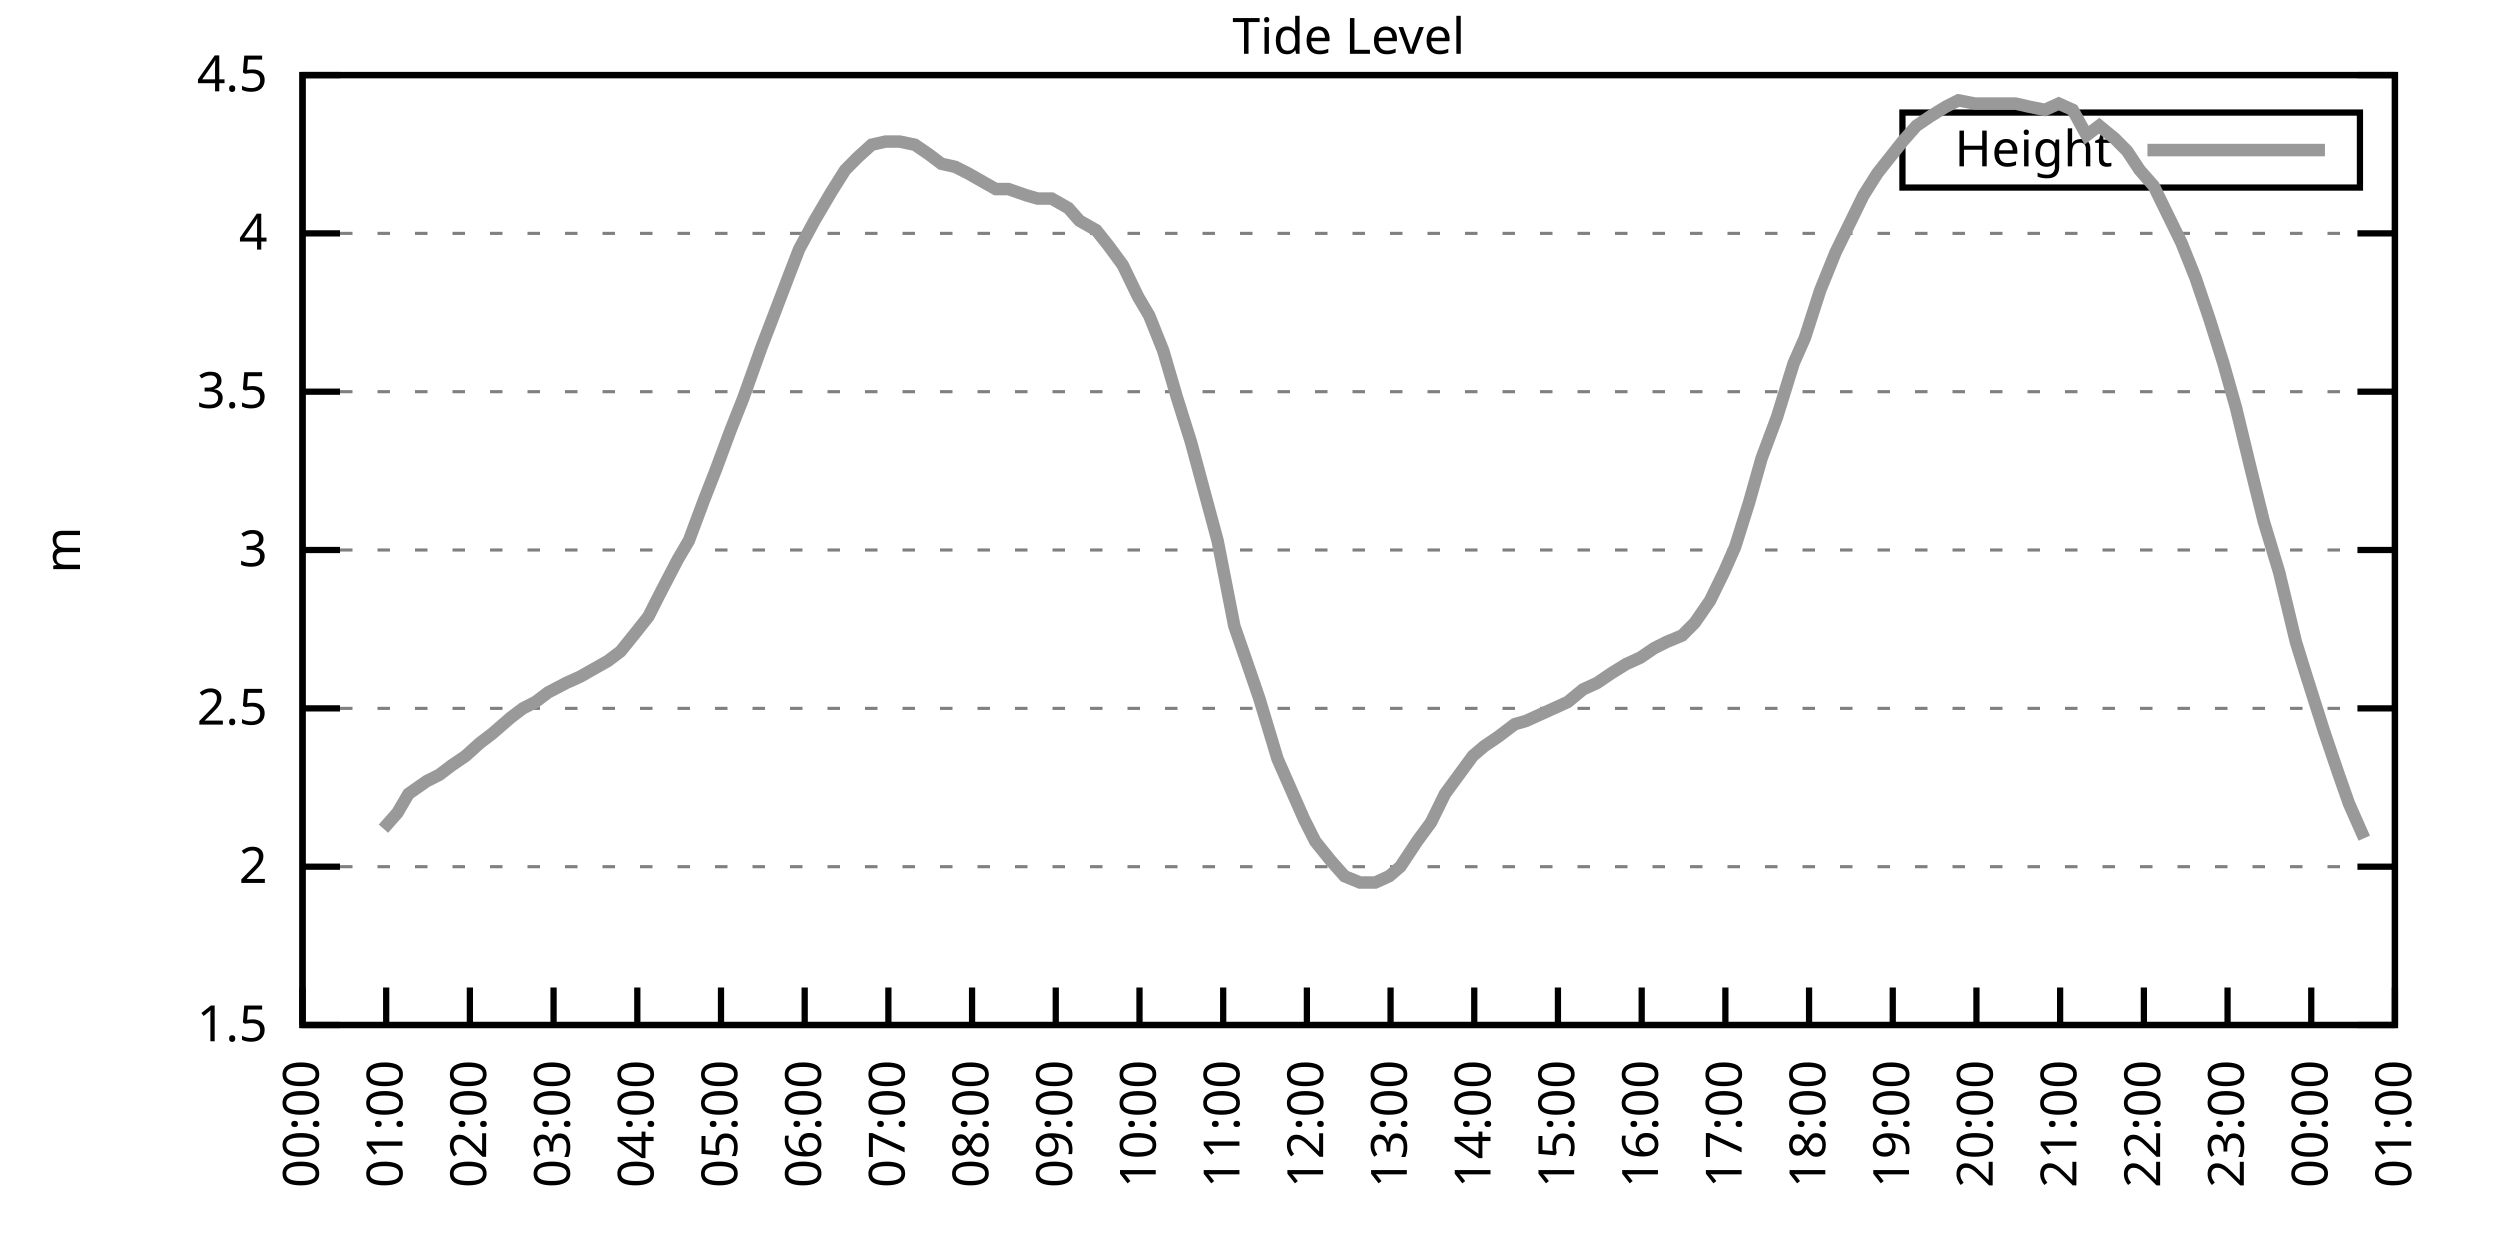
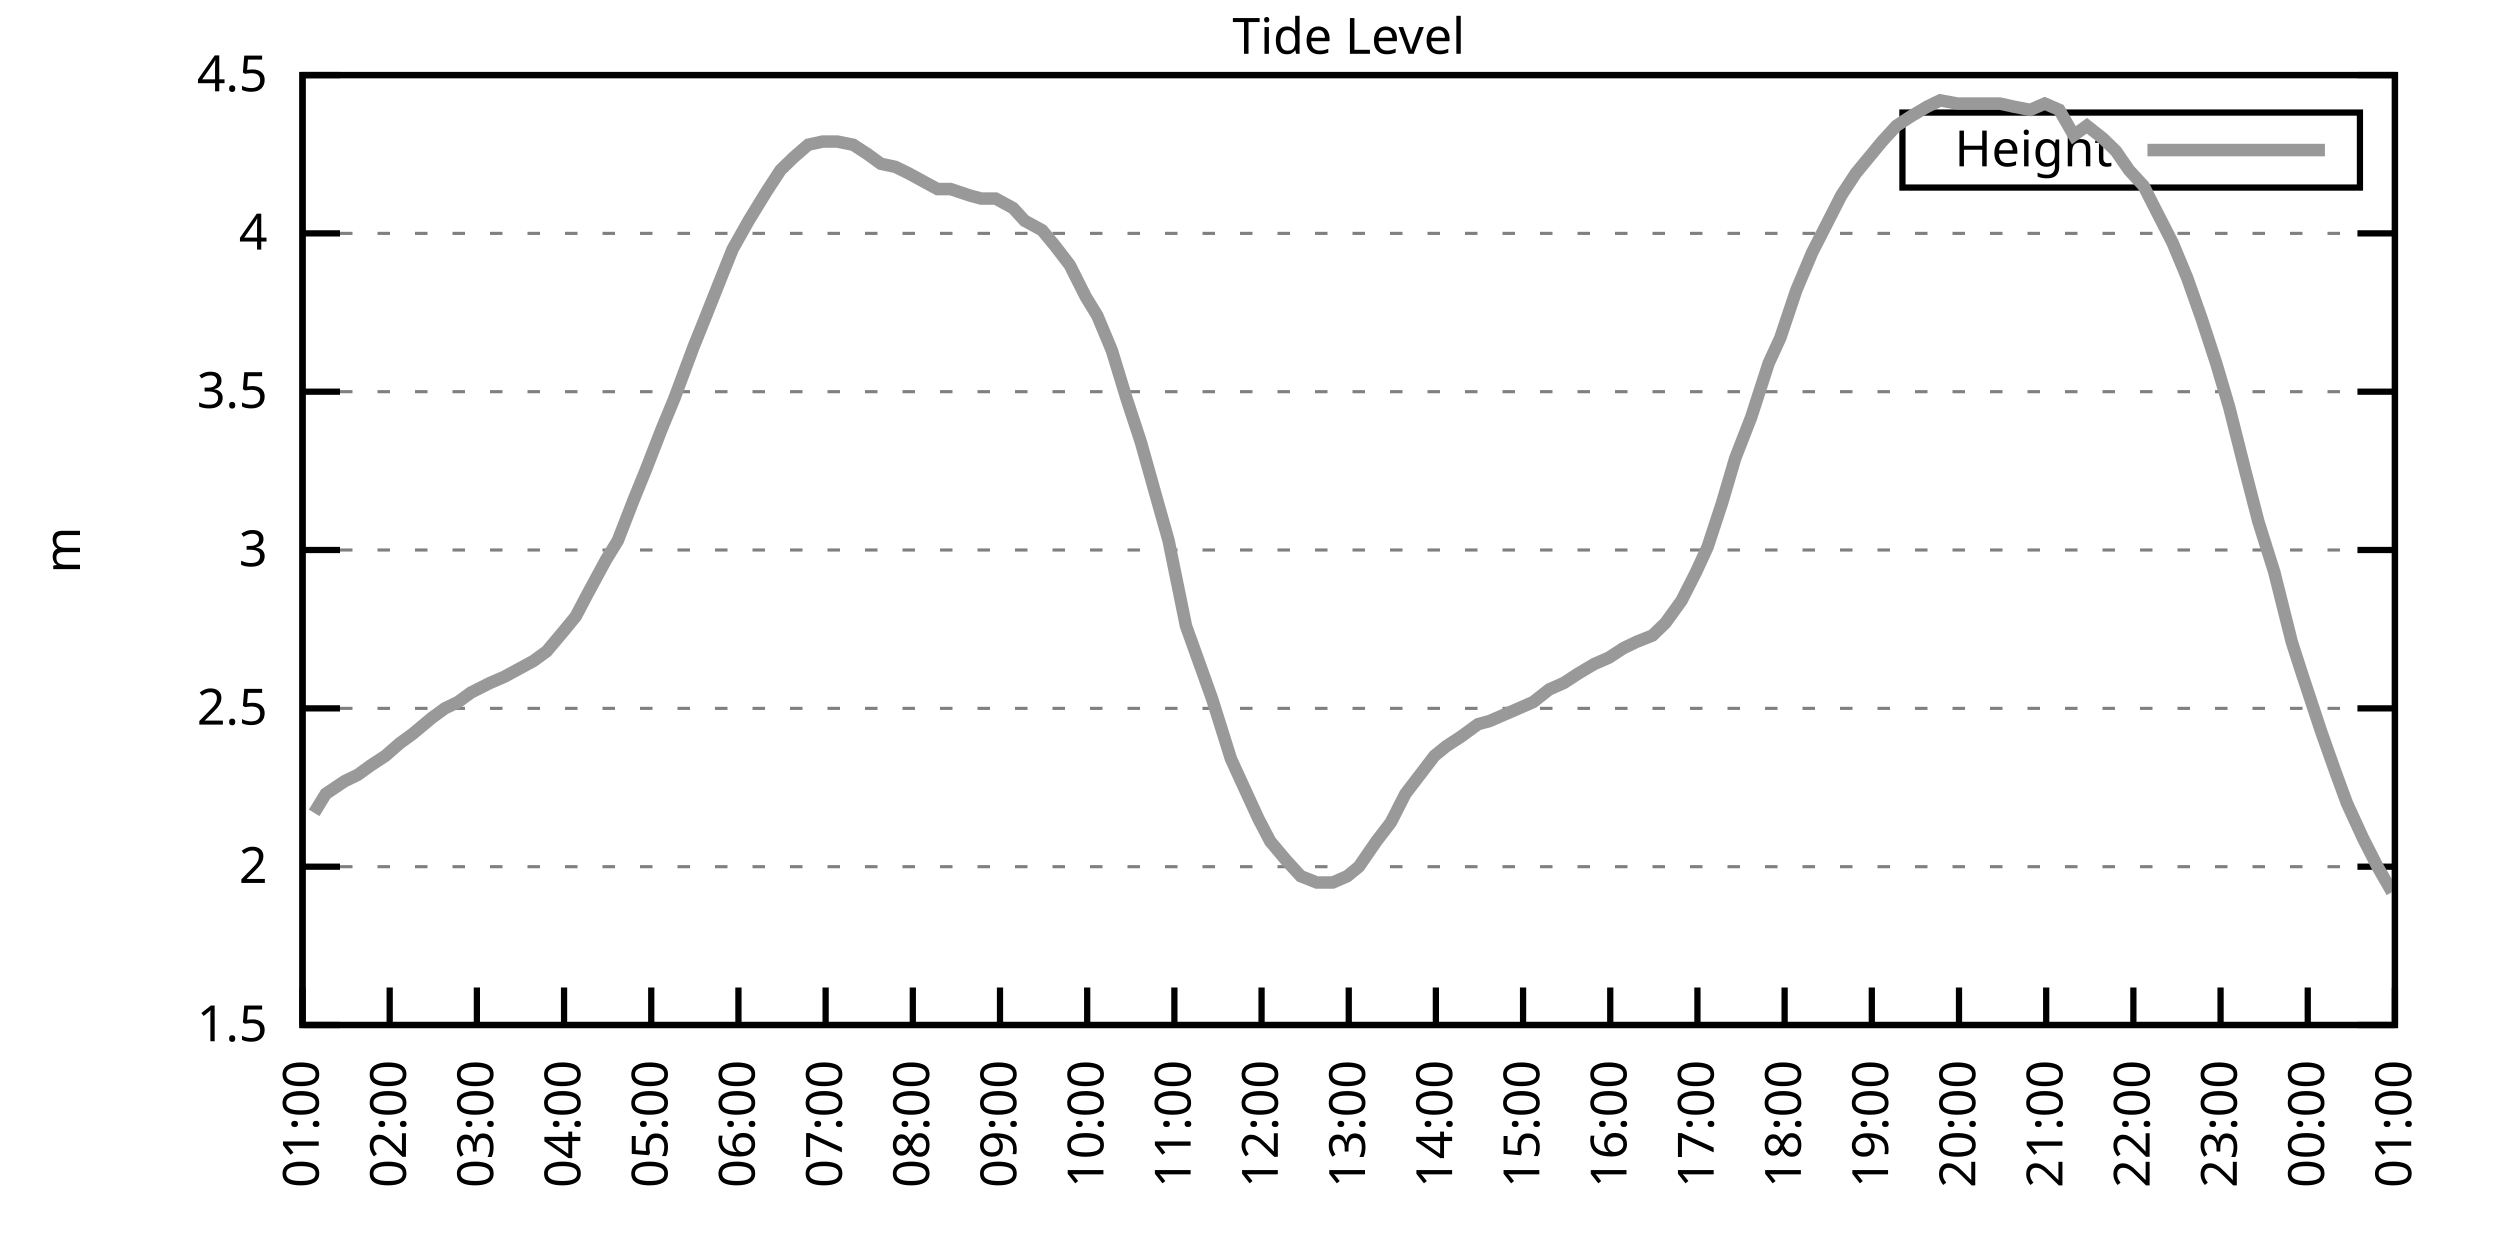
<svg xmlns="http://www.w3.org/2000/svg" xmlns:xlink="http://www.w3.org/1999/xlink" width="400" height="200" viewBox="0 0 400 200">
  <g id="gnuplot_canvas">
    <rect x="0" y="0" width="400" height="200" fill="none" />
    <defs>
      <circle id="gpDot" r="0.5" stroke-width="0.5" stroke="currentColor" />
      <path id="gpPt0" stroke-width="0.333" stroke="currentColor" d="M-1,0 h2 M0,-1 v2" />
      <path id="gpPt1" stroke-width="0.333" stroke="currentColor" d="M-1,-1 L1,1 M1,-1 L-1,1" />
      <path id="gpPt2" stroke-width="0.333" stroke="currentColor" d="M-1,0 L1,0 M0,-1 L0,1 M-1,-1 L1,1 M-1,1 L1,-1" />
      <rect id="gpPt3" stroke-width="0.333" stroke="currentColor" x="-1" y="-1" width="2" height="2" />
      <rect id="gpPt4" stroke-width="0.333" stroke="currentColor" fill="currentColor" x="-1" y="-1" width="2" height="2" />
      <circle id="gpPt5" stroke-width="0.333" stroke="currentColor" cx="0" cy="0" r="1" />
      <use xlink:href="#gpPt5" id="gpPt6" fill="currentColor" stroke="none" />
      <path id="gpPt7" stroke-width="0.333" stroke="currentColor" d="M0,-1.33 L-1.33,0.67 L1.33,0.67 z" />
      <use xlink:href="#gpPt7" id="gpPt8" fill="currentColor" stroke="none" />
      <use xlink:href="#gpPt7" id="gpPt9" stroke="currentColor" transform="rotate(180)" />
      <use xlink:href="#gpPt9" id="gpPt10" fill="currentColor" stroke="none" />
      <use xlink:href="#gpPt3" id="gpPt11" stroke="currentColor" transform="rotate(45)" />
      <use xlink:href="#gpPt11" id="gpPt12" fill="currentColor" stroke="none" />
      <path id="gpPt13" stroke-width="0.333" stroke="currentColor" d="M0,1.330 L1.265,0.411 L0.782,-1.067 L-0.782,-1.076 L-1.265,0.411 z" />
      <use xlink:href="#gpPt13" id="gpPt14" fill="currentColor" stroke="none" />
      <filter id="textbox" filterUnits="objectBoundingBox" x="0" y="0" height="1" width="1">
        <feFlood flood-color="white" flood-opacity="1" result="bgnd" />
        <feComposite in="SourceGraphic" in2="bgnd" operator="atop" />
      </filter>
      <filter id="greybox" filterUnits="objectBoundingBox" x="0" y="0" height="1" width="1">
        <feFlood flood-color="lightgrey" flood-opacity="1" result="grey" />
        <feComposite in="SourceGraphic" in2="grey" operator="atop" />
      </filter>
    </defs>
    <g fill="none" color="white" stroke="currentColor" stroke-width="1.00" stroke-linecap="butt" stroke-linejoin="miter">
</g>
    <g fill="none" color="black" stroke="currentColor" stroke-width="1.00" stroke-linecap="butt" stroke-linejoin="miter">
      <g stroke="none" shape-rendering="crispEdges">
        <polygon fill="rgb(255, 255, 255)" points="48.40,164.00 383.18,164.00 383.18,12.02 48.40,12.02 " />
      </g>
    </g>
    <g fill="none" color="black" stroke="currentColor" stroke-width="1.00" stroke-linecap="butt" stroke-linejoin="miter">
</g>
    <g fill="none" color="black" stroke="black" stroke-width="0.50" stroke-linecap="butt" stroke-linejoin="miter">
</g>
    <g fill="none" color="gray" stroke="currentColor" stroke-width="0.50" stroke-linecap="butt" stroke-linejoin="miter">
      <path stroke="gray" stroke-dasharray="2,4" class="gridline" d="M48.40,164.00 L383.19,164.00  " />
    </g>
    <g fill="none" color="gray" stroke="gray" stroke-width="1.00" stroke-linecap="butt" stroke-linejoin="miter">
</g>
    <g fill="none" color="black" stroke="currentColor" stroke-width="1.00" stroke-linecap="butt" stroke-linejoin="miter">
      <path stroke="black" d="M48.40,164.00 L54.40,164.00 M383.19,164.00 L377.19,164.00  " />
      <g transform="translate(42.80,166.60)" stroke="none" fill="black" font-family="Sans" font-size="8.00" text-anchor="end">
        <text>
          <tspan font-family="Sans"> 1.5</tspan>
        </text>
      </g>
    </g>
    <g fill="none" color="black" stroke="currentColor" stroke-width="1.00" stroke-linecap="butt" stroke-linejoin="miter">
</g>
    <g fill="none" color="black" stroke="black" stroke-width="0.50" stroke-linecap="butt" stroke-linejoin="miter">
</g>
    <g fill="none" color="gray" stroke="currentColor" stroke-width="0.50" stroke-linecap="butt" stroke-linejoin="miter">
      <path stroke="gray" stroke-dasharray="2,4" class="gridline" d="M48.40,138.67 L383.19,138.67  " />
    </g>
    <g fill="none" color="gray" stroke="gray" stroke-width="1.00" stroke-linecap="butt" stroke-linejoin="miter">
</g>
    <g fill="none" color="black" stroke="currentColor" stroke-width="1.00" stroke-linecap="butt" stroke-linejoin="miter">
      <path stroke="black" d="M48.40,138.67 L54.40,138.67 M383.19,138.67 L377.19,138.67  " />
      <g transform="translate(42.80,141.27)" stroke="none" fill="black" font-family="Sans" font-size="8.00" text-anchor="end">
        <text>
          <tspan font-family="Sans"> 2</tspan>
        </text>
      </g>
    </g>
    <g fill="none" color="black" stroke="currentColor" stroke-width="1.00" stroke-linecap="butt" stroke-linejoin="miter">
</g>
    <g fill="none" color="black" stroke="black" stroke-width="0.50" stroke-linecap="butt" stroke-linejoin="miter">
</g>
    <g fill="none" color="gray" stroke="currentColor" stroke-width="0.50" stroke-linecap="butt" stroke-linejoin="miter">
      <path stroke="gray" stroke-dasharray="2,4" class="gridline" d="M48.40,113.34 L383.19,113.34  " />
    </g>
    <g fill="none" color="gray" stroke="gray" stroke-width="1.00" stroke-linecap="butt" stroke-linejoin="miter">
</g>
    <g fill="none" color="black" stroke="currentColor" stroke-width="1.00" stroke-linecap="butt" stroke-linejoin="miter">
      <path stroke="black" d="M48.40,113.34 L54.40,113.34 M383.19,113.34 L377.19,113.34  " />
      <g transform="translate(42.80,115.94)" stroke="none" fill="black" font-family="Sans" font-size="8.00" text-anchor="end">
        <text>
          <tspan font-family="Sans"> 2.5</tspan>
        </text>
      </g>
    </g>
    <g fill="none" color="black" stroke="currentColor" stroke-width="1.00" stroke-linecap="butt" stroke-linejoin="miter">
</g>
    <g fill="none" color="black" stroke="black" stroke-width="0.50" stroke-linecap="butt" stroke-linejoin="miter">
</g>
    <g fill="none" color="gray" stroke="currentColor" stroke-width="0.50" stroke-linecap="butt" stroke-linejoin="miter">
      <path stroke="gray" stroke-dasharray="2,4" class="gridline" d="M48.40,88.00 L383.19,88.00  " />
    </g>
    <g fill="none" color="gray" stroke="gray" stroke-width="1.00" stroke-linecap="butt" stroke-linejoin="miter">
</g>
    <g fill="none" color="black" stroke="currentColor" stroke-width="1.00" stroke-linecap="butt" stroke-linejoin="miter">
      <path stroke="black" d="M48.40,88.00 L54.40,88.00 M383.19,88.00 L377.19,88.00  " />
      <g transform="translate(42.80,90.60)" stroke="none" fill="black" font-family="Sans" font-size="8.00" text-anchor="end">
        <text>
          <tspan font-family="Sans"> 3</tspan>
        </text>
      </g>
    </g>
    <g fill="none" color="black" stroke="currentColor" stroke-width="1.00" stroke-linecap="butt" stroke-linejoin="miter">
</g>
    <g fill="none" color="black" stroke="black" stroke-width="0.50" stroke-linecap="butt" stroke-linejoin="miter">
</g>
    <g fill="none" color="gray" stroke="currentColor" stroke-width="0.50" stroke-linecap="butt" stroke-linejoin="miter">
      <path stroke="gray" stroke-dasharray="2,4" class="gridline" d="M48.40,62.67 L383.19,62.67  " />
    </g>
    <g fill="none" color="gray" stroke="gray" stroke-width="1.00" stroke-linecap="butt" stroke-linejoin="miter">
</g>
    <g fill="none" color="black" stroke="currentColor" stroke-width="1.00" stroke-linecap="butt" stroke-linejoin="miter">
      <path stroke="black" d="M48.40,62.67 L54.40,62.67 M383.19,62.67 L377.19,62.67  " />
      <g transform="translate(42.80,65.27)" stroke="none" fill="black" font-family="Sans" font-size="8.00" text-anchor="end">
        <text>
          <tspan font-family="Sans"> 3.5</tspan>
        </text>
      </g>
    </g>
    <g fill="none" color="black" stroke="currentColor" stroke-width="1.00" stroke-linecap="butt" stroke-linejoin="miter">
</g>
    <g fill="none" color="black" stroke="black" stroke-width="0.50" stroke-linecap="butt" stroke-linejoin="miter">
</g>
    <g fill="none" color="gray" stroke="currentColor" stroke-width="0.50" stroke-linecap="butt" stroke-linejoin="miter">
      <path stroke="gray" stroke-dasharray="2,4" class="gridline" d="M48.40,37.34 L383.19,37.34  " />
    </g>
    <g fill="none" color="gray" stroke="gray" stroke-width="1.00" stroke-linecap="butt" stroke-linejoin="miter">
</g>
    <g fill="none" color="black" stroke="currentColor" stroke-width="1.00" stroke-linecap="butt" stroke-linejoin="miter">
      <path stroke="black" d="M48.40,37.34 L54.40,37.34 M383.19,37.34 L377.19,37.34  " />
      <g transform="translate(42.80,39.94)" stroke="none" fill="black" font-family="Sans" font-size="8.00" text-anchor="end">
        <text>
          <tspan font-family="Sans"> 4</tspan>
        </text>
      </g>
    </g>
    <g fill="none" color="black" stroke="currentColor" stroke-width="1.00" stroke-linecap="butt" stroke-linejoin="miter">
</g>
    <g fill="none" color="black" stroke="black" stroke-width="0.50" stroke-linecap="butt" stroke-linejoin="miter">
</g>
    <g fill="none" color="gray" stroke="currentColor" stroke-width="0.50" stroke-linecap="butt" stroke-linejoin="miter">
      <path stroke="gray" stroke-dasharray="2,4" class="gridline" d="M48.40,12.01 L383.19,12.01  " />
    </g>
    <g fill="none" color="gray" stroke="gray" stroke-width="1.00" stroke-linecap="butt" stroke-linejoin="miter">
</g>
    <g fill="none" color="black" stroke="currentColor" stroke-width="1.00" stroke-linecap="butt" stroke-linejoin="miter">
      <path stroke="black" d="M48.40,12.01 L54.40,12.01 M383.19,12.01 L377.19,12.01  " />
      <g transform="translate(42.80,14.61)" stroke="none" fill="black" font-family="Sans" font-size="8.00" text-anchor="end">
        <text>
          <tspan font-family="Sans"> 4.5</tspan>
        </text>
      </g>
    </g>
    <g fill="none" color="black" stroke="currentColor" stroke-width="1.00" stroke-linecap="butt" stroke-linejoin="miter">
      <path stroke="black" d="M48.40,164.00 L48.40,158.00  " />
      <g transform="translate(51.00,169.60) rotate(270.00)" stroke="none" fill="black" font-family="Sans" font-size="8.00" text-anchor="end">
        <text>
-           <tspan font-family="Sans">00:00</tspan>
-         </text>
-       </g>
-     </g>
-     <g fill="none" color="black" stroke="currentColor" stroke-width="1.00" stroke-linecap="butt" stroke-linejoin="miter">
-       <path stroke="black" d="M61.79,164.00 L61.79,158.00  " />
-       <g transform="translate(64.39,169.60) rotate(270.00)" stroke="none" fill="black" font-family="Sans" font-size="8.00" text-anchor="end">
-         <text>
          <tspan font-family="Sans">01:00</tspan>
        </text>
      </g>
    </g>
    <g fill="none" color="black" stroke="currentColor" stroke-width="1.00" stroke-linecap="butt" stroke-linejoin="miter">
-       <path stroke="black" d="M75.18,164.00 L75.18,158.00  " />
-       <g transform="translate(77.78,169.60) rotate(270.00)" stroke="none" fill="black" font-family="Sans" font-size="8.00" text-anchor="end">
+       <path stroke="black" d="M62.35,164.00 L62.35,158.00  " />
+       <g transform="translate(64.95,169.60) rotate(270.00)" stroke="none" fill="black" font-family="Sans" font-size="8.00" text-anchor="end">
        <text>
          <tspan font-family="Sans">02:00</tspan>
        </text>
      </g>
    </g>
    <g fill="none" color="black" stroke="currentColor" stroke-width="1.00" stroke-linecap="butt" stroke-linejoin="miter">
-       <path stroke="black" d="M88.57,164.00 L88.57,158.00  " />
-       <g transform="translate(91.17,169.60) rotate(270.00)" stroke="none" fill="black" font-family="Sans" font-size="8.00" text-anchor="end">
+       <path stroke="black" d="M76.30,164.00 L76.30,158.00  " />
+       <g transform="translate(78.90,169.60) rotate(270.00)" stroke="none" fill="black" font-family="Sans" font-size="8.00" text-anchor="end">
        <text>
          <tspan font-family="Sans">03:00</tspan>
        </text>
      </g>
    </g>
    <g fill="none" color="black" stroke="currentColor" stroke-width="1.00" stroke-linecap="butt" stroke-linejoin="miter">
-       <path stroke="black" d="M101.97,164.00 L101.97,158.00  " />
-       <g transform="translate(104.57,169.60) rotate(270.00)" stroke="none" fill="black" font-family="Sans" font-size="8.00" text-anchor="end">
+       <path stroke="black" d="M90.25,164.00 L90.25,158.00  " />
+       <g transform="translate(92.85,169.60) rotate(270.00)" stroke="none" fill="black" font-family="Sans" font-size="8.00" text-anchor="end">
        <text>
          <tspan font-family="Sans">04:00</tspan>
        </text>
      </g>
    </g>
    <g fill="none" color="black" stroke="currentColor" stroke-width="1.00" stroke-linecap="butt" stroke-linejoin="miter">
-       <path stroke="black" d="M115.36,164.00 L115.36,158.00  " />
-       <g transform="translate(117.96,169.60) rotate(270.00)" stroke="none" fill="black" font-family="Sans" font-size="8.00" text-anchor="end">
+       <path stroke="black" d="M104.20,164.00 L104.20,158.00  " />
+       <g transform="translate(106.80,169.60) rotate(270.00)" stroke="none" fill="black" font-family="Sans" font-size="8.00" text-anchor="end">
        <text>
          <tspan font-family="Sans">05:00</tspan>
        </text>
      </g>
    </g>
    <g fill="none" color="black" stroke="currentColor" stroke-width="1.00" stroke-linecap="butt" stroke-linejoin="miter">
-       <path stroke="black" d="M128.75,164.00 L128.75,158.00  " />
-       <g transform="translate(131.35,169.60) rotate(270.00)" stroke="none" fill="black" font-family="Sans" font-size="8.00" text-anchor="end">
+       <path stroke="black" d="M118.15,164.00 L118.15,158.00  " />
+       <g transform="translate(120.75,169.60) rotate(270.00)" stroke="none" fill="black" font-family="Sans" font-size="8.00" text-anchor="end">
        <text>
          <tspan font-family="Sans">06:00</tspan>
        </text>
      </g>
    </g>
    <g fill="none" color="black" stroke="currentColor" stroke-width="1.00" stroke-linecap="butt" stroke-linejoin="miter">
-       <path stroke="black" d="M142.14,164.00 L142.14,158.00  " />
-       <g transform="translate(144.74,169.60) rotate(270.00)" stroke="none" fill="black" font-family="Sans" font-size="8.00" text-anchor="end">
+       <path stroke="black" d="M132.10,164.00 L132.10,158.00  " />
+       <g transform="translate(134.70,169.60) rotate(270.00)" stroke="none" fill="black" font-family="Sans" font-size="8.00" text-anchor="end">
        <text>
          <tspan font-family="Sans">07:00</tspan>
        </text>
      </g>
    </g>
    <g fill="none" color="black" stroke="currentColor" stroke-width="1.00" stroke-linecap="butt" stroke-linejoin="miter">
-       <path stroke="black" d="M155.53,164.00 L155.53,158.00  " />
-       <g transform="translate(158.13,169.60) rotate(270.00)" stroke="none" fill="black" font-family="Sans" font-size="8.00" text-anchor="end">
+       <path stroke="black" d="M146.05,164.00 L146.05,158.00  " />
+       <g transform="translate(148.65,169.60) rotate(270.00)" stroke="none" fill="black" font-family="Sans" font-size="8.00" text-anchor="end">
        <text>
          <tspan font-family="Sans">08:00</tspan>
        </text>
      </g>
    </g>
    <g fill="none" color="black" stroke="currentColor" stroke-width="1.00" stroke-linecap="butt" stroke-linejoin="miter">
-       <path stroke="black" d="M168.92,164.00 L168.92,158.00  " />
-       <g transform="translate(171.52,169.60) rotate(270.00)" stroke="none" fill="black" font-family="Sans" font-size="8.00" text-anchor="end">
+       <path stroke="black" d="M160.00,164.00 L160.00,158.00  " />
+       <g transform="translate(162.60,169.60) rotate(270.00)" stroke="none" fill="black" font-family="Sans" font-size="8.00" text-anchor="end">
        <text>
          <tspan font-family="Sans">09:00</tspan>
        </text>
      </g>
    </g>
    <g fill="none" color="black" stroke="currentColor" stroke-width="1.00" stroke-linecap="butt" stroke-linejoin="miter">
-       <path stroke="black" d="M182.32,164.00 L182.32,158.00  " />
-       <g transform="translate(184.92,169.60) rotate(270.00)" stroke="none" fill="black" font-family="Sans" font-size="8.00" text-anchor="end">
+       <path stroke="black" d="M173.95,164.00 L173.95,158.00  " />
+       <g transform="translate(176.55,169.60) rotate(270.00)" stroke="none" fill="black" font-family="Sans" font-size="8.00" text-anchor="end">
        <text>
          <tspan font-family="Sans">10:00</tspan>
        </text>
      </g>
    </g>
    <g fill="none" color="black" stroke="currentColor" stroke-width="1.00" stroke-linecap="butt" stroke-linejoin="miter">
-       <path stroke="black" d="M195.71,164.00 L195.71,158.00  " />
-       <g transform="translate(198.31,169.60) rotate(270.00)" stroke="none" fill="black" font-family="Sans" font-size="8.00" text-anchor="end">
+       <path stroke="black" d="M187.90,164.00 L187.90,158.00  " />
+       <g transform="translate(190.50,169.60) rotate(270.00)" stroke="none" fill="black" font-family="Sans" font-size="8.00" text-anchor="end">
        <text>
          <tspan font-family="Sans">11:00</tspan>
        </text>
      </g>
    </g>
    <g fill="none" color="black" stroke="currentColor" stroke-width="1.00" stroke-linecap="butt" stroke-linejoin="miter">
-       <path stroke="black" d="M209.10,164.00 L209.10,158.00  " />
-       <g transform="translate(211.70,169.60) rotate(270.00)" stroke="none" fill="black" font-family="Sans" font-size="8.00" text-anchor="end">
+       <path stroke="black" d="M201.85,164.00 L201.85,158.00  " />
+       <g transform="translate(204.45,169.60) rotate(270.00)" stroke="none" fill="black" font-family="Sans" font-size="8.00" text-anchor="end">
        <text>
          <tspan font-family="Sans">12:00</tspan>
        </text>
      </g>
    </g>
    <g fill="none" color="black" stroke="currentColor" stroke-width="1.00" stroke-linecap="butt" stroke-linejoin="miter">
-       <path stroke="black" d="M222.49,164.00 L222.49,158.00  " />
-       <g transform="translate(225.09,169.60) rotate(270.00)" stroke="none" fill="black" font-family="Sans" font-size="8.00" text-anchor="end">
+       <path stroke="black" d="M215.80,164.00 L215.80,158.00  " />
+       <g transform="translate(218.40,169.60) rotate(270.00)" stroke="none" fill="black" font-family="Sans" font-size="8.00" text-anchor="end">
        <text>
          <tspan font-family="Sans">13:00</tspan>
        </text>
      </g>
    </g>
    <g fill="none" color="black" stroke="currentColor" stroke-width="1.00" stroke-linecap="butt" stroke-linejoin="miter">
-       <path stroke="black" d="M235.88,164.00 L235.88,158.00  " />
-       <g transform="translate(238.48,169.60) rotate(270.00)" stroke="none" fill="black" font-family="Sans" font-size="8.00" text-anchor="end">
+       <path stroke="black" d="M229.74,164.00 L229.74,158.00  " />
+       <g transform="translate(232.34,169.60) rotate(270.00)" stroke="none" fill="black" font-family="Sans" font-size="8.00" text-anchor="end">
        <text>
          <tspan font-family="Sans">14:00</tspan>
        </text>
      </g>
    </g>
    <g fill="none" color="black" stroke="currentColor" stroke-width="1.00" stroke-linecap="butt" stroke-linejoin="miter">
-       <path stroke="black" d="M249.27,164.00 L249.27,158.00  " />
-       <g transform="translate(251.87,169.60) rotate(270.00)" stroke="none" fill="black" font-family="Sans" font-size="8.00" text-anchor="end">
+       <path stroke="black" d="M243.69,164.00 L243.69,158.00  " />
+       <g transform="translate(246.29,169.60) rotate(270.00)" stroke="none" fill="black" font-family="Sans" font-size="8.00" text-anchor="end">
        <text>
          <tspan font-family="Sans">15:00</tspan>
        </text>
      </g>
    </g>
    <g fill="none" color="black" stroke="currentColor" stroke-width="1.00" stroke-linecap="butt" stroke-linejoin="miter">
-       <path stroke="black" d="M262.67,164.00 L262.67,158.00  " />
-       <g transform="translate(265.27,169.60) rotate(270.00)" stroke="none" fill="black" font-family="Sans" font-size="8.00" text-anchor="end">
+       <path stroke="black" d="M257.64,164.00 L257.64,158.00  " />
+       <g transform="translate(260.24,169.60) rotate(270.00)" stroke="none" fill="black" font-family="Sans" font-size="8.00" text-anchor="end">
        <text>
          <tspan font-family="Sans">16:00</tspan>
        </text>
      </g>
    </g>
    <g fill="none" color="black" stroke="currentColor" stroke-width="1.00" stroke-linecap="butt" stroke-linejoin="miter">
-       <path stroke="black" d="M276.06,164.00 L276.06,158.00  " />
-       <g transform="translate(278.66,169.60) rotate(270.00)" stroke="none" fill="black" font-family="Sans" font-size="8.00" text-anchor="end">
+       <path stroke="black" d="M271.59,164.00 L271.59,158.00  " />
+       <g transform="translate(274.19,169.60) rotate(270.00)" stroke="none" fill="black" font-family="Sans" font-size="8.00" text-anchor="end">
        <text>
          <tspan font-family="Sans">17:00</tspan>
        </text>
      </g>
    </g>
    <g fill="none" color="black" stroke="currentColor" stroke-width="1.00" stroke-linecap="butt" stroke-linejoin="miter">
-       <path stroke="black" d="M289.45,164.00 L289.45,158.00  " />
-       <g transform="translate(292.05,169.60) rotate(270.00)" stroke="none" fill="black" font-family="Sans" font-size="8.00" text-anchor="end">
+       <path stroke="black" d="M285.54,164.00 L285.54,158.00  " />
+       <g transform="translate(288.14,169.60) rotate(270.00)" stroke="none" fill="black" font-family="Sans" font-size="8.00" text-anchor="end">
        <text>
          <tspan font-family="Sans">18:00</tspan>
        </text>
      </g>
    </g>
    <g fill="none" color="black" stroke="currentColor" stroke-width="1.00" stroke-linecap="butt" stroke-linejoin="miter">
-       <path stroke="black" d="M302.84,164.00 L302.84,158.00  " />
-       <g transform="translate(305.44,169.60) rotate(270.00)" stroke="none" fill="black" font-family="Sans" font-size="8.00" text-anchor="end">
+       <path stroke="black" d="M299.49,164.00 L299.49,158.00  " />
+       <g transform="translate(302.09,169.60) rotate(270.00)" stroke="none" fill="black" font-family="Sans" font-size="8.00" text-anchor="end">
        <text>
          <tspan font-family="Sans">19:00</tspan>
        </text>
      </g>
    </g>
    <g fill="none" color="black" stroke="currentColor" stroke-width="1.00" stroke-linecap="butt" stroke-linejoin="miter">
-       <path stroke="black" d="M316.23,164.00 L316.23,158.00  " />
-       <g transform="translate(318.83,169.60) rotate(270.00)" stroke="none" fill="black" font-family="Sans" font-size="8.00" text-anchor="end">
+       <path stroke="black" d="M313.44,164.00 L313.44,158.00  " />
+       <g transform="translate(316.04,169.60) rotate(270.00)" stroke="none" fill="black" font-family="Sans" font-size="8.00" text-anchor="end">
        <text>
          <tspan font-family="Sans">20:00</tspan>
        </text>
      </g>
    </g>
    <g fill="none" color="black" stroke="currentColor" stroke-width="1.00" stroke-linecap="butt" stroke-linejoin="miter">
-       <path stroke="black" d="M329.62,164.00 L329.62,158.00  " />
-       <g transform="translate(332.22,169.60) rotate(270.00)" stroke="none" fill="black" font-family="Sans" font-size="8.00" text-anchor="end">
+       <path stroke="black" d="M327.39,164.00 L327.39,158.00  " />
+       <g transform="translate(329.99,169.60) rotate(270.00)" stroke="none" fill="black" font-family="Sans" font-size="8.00" text-anchor="end">
        <text>
          <tspan font-family="Sans">21:00</tspan>
        </text>
      </g>
    </g>
    <g fill="none" color="black" stroke="currentColor" stroke-width="1.00" stroke-linecap="butt" stroke-linejoin="miter">
-       <path stroke="black" d="M343.02,164.00 L343.02,158.00  " />
-       <g transform="translate(345.62,169.60) rotate(270.00)" stroke="none" fill="black" font-family="Sans" font-size="8.00" text-anchor="end">
+       <path stroke="black" d="M341.34,164.00 L341.34,158.00  " />
+       <g transform="translate(343.94,169.60) rotate(270.00)" stroke="none" fill="black" font-family="Sans" font-size="8.00" text-anchor="end">
        <text>
          <tspan font-family="Sans">22:00</tspan>
        </text>
      </g>
    </g>
    <g fill="none" color="black" stroke="currentColor" stroke-width="1.00" stroke-linecap="butt" stroke-linejoin="miter">
-       <path stroke="black" d="M356.41,164.00 L356.41,158.00  " />
-       <g transform="translate(359.01,169.60) rotate(270.00)" stroke="none" fill="black" font-family="Sans" font-size="8.00" text-anchor="end">
+       <path stroke="black" d="M355.29,164.00 L355.29,158.00  " />
+       <g transform="translate(357.89,169.60) rotate(270.00)" stroke="none" fill="black" font-family="Sans" font-size="8.00" text-anchor="end">
        <text>
          <tspan font-family="Sans">23:00</tspan>
        </text>
      </g>
    </g>
    <g fill="none" color="black" stroke="currentColor" stroke-width="1.00" stroke-linecap="butt" stroke-linejoin="miter">
-       <path stroke="black" d="M369.80,164.00 L369.80,158.00  " />
-       <g transform="translate(372.40,169.60) rotate(270.00)" stroke="none" fill="black" font-family="Sans" font-size="8.00" text-anchor="end">
+       <path stroke="black" d="M369.24,164.00 L369.24,158.00  " />
+       <g transform="translate(371.84,169.60) rotate(270.00)" stroke="none" fill="black" font-family="Sans" font-size="8.00" text-anchor="end">
        <text>
          <tspan font-family="Sans">00:00</tspan>
        </text>
      </g>
    </g>
    <g fill="none" color="black" stroke="currentColor" stroke-width="1.00" stroke-linecap="butt" stroke-linejoin="miter">
      <path stroke="black" d="M383.19,164.00 L383.19,158.00  " />
      <g transform="translate(385.79,169.60) rotate(270.00)" stroke="none" fill="black" font-family="Sans" font-size="8.00" text-anchor="end">
        <text>
          <tspan font-family="Sans">01:00</tspan>
        </text>
      </g>
    </g>
    <g fill="none" color="black" stroke="currentColor" stroke-width="1.00" stroke-linecap="butt" stroke-linejoin="miter">
</g>
    <g fill="none" color="black" stroke="currentColor" stroke-width="1.00" stroke-linecap="butt" stroke-linejoin="miter">
      <path stroke="black" d="M48.40,12.01 L48.40,164.00 L383.19,164.00 L383.19,12.01 L48.40,12.01 Z  " />
    </g>
    <g fill="none" color="black" stroke="currentColor" stroke-width="1.00" stroke-linecap="butt" stroke-linejoin="miter">
</g>
    <g fill="none" color="black" stroke="currentColor" stroke-width="1.00" stroke-linecap="butt" stroke-linejoin="miter">
      <path stroke="black" d="M304.39,30.01 L304.39,18.01 L377.59,18.01 L377.59,30.01 L304.39,30.01 Z  " />
    </g>
    <g id="Tide_level_plot_1">
      <g fill="none" color="white" stroke="black" stroke-width="2.00" stroke-linecap="butt" stroke-linejoin="miter">
</g>
      <g fill="none" color="black" stroke="currentColor" stroke-width="2.00" stroke-linecap="butt" stroke-linejoin="miter">
        <g transform="translate(337.99,26.61)" stroke="none" fill="black" font-family="Sans" font-size="8.00" text-anchor="end">
          <text>
            <tspan font-family="Sans">Height</tspan>
          </text>
        </g>
      </g>
      <g fill="none" color="black" stroke="currentColor" stroke-width="2.00" stroke-linecap="butt" stroke-linejoin="miter">
-         <path stroke="rgb(153, 153, 153)" d="M343.59,24.01 L371.99,24.01 M61.35,132.59 L63.58,130.06 L65.36,127.02 L68.26,124.99 L70.27,123.98 L72.28,122.46   L74.51,120.94 L76.75,118.91 L78.75,117.39 L81.66,114.86 L83.66,113.34 L85.67,112.32 L87.68,110.80 L90.58,109.28   L92.82,108.27 L94.60,107.26 L97.28,105.74 L99.29,104.22 L101.74,101.18 L103.75,98.64 L105.54,95.10 L108.44,89.52   L110.22,86.49 L112.68,79.90 L114.47,75.34 L116.92,68.75 L118.93,63.69 L121.83,55.58 L123.39,51.53 L126.29,43.93   L127.86,39.87 L130.31,35.32 L132.99,30.76 L135.22,27.21 L137.23,25.18 L139.46,23.16 L141.69,22.65 L143.93,22.65   L146.38,23.16 L148.61,24.68 L150.62,26.20 L152.85,26.70 L154.86,27.72 L157.54,29.24 L159.33,30.25 L161.34,30.25   L164.24,31.26 L166.02,31.77 L168.25,31.77 L170.93,33.29 L172.72,35.32 L175.40,36.84 L177.41,39.37 L179.64,42.41   L182.09,47.47 L183.88,50.51 L186.11,56.09 L188.34,63.69 L190.57,70.78 L193.03,79.90 L194.81,86.49 L197.49,100.16   L199.95,107.26 L201.51,111.82 L204.41,121.44 L206.20,125.50 L208.65,131.07 L210.44,134.62 L212.89,137.66 L215.13,140.19   L217.58,141.20 L220.04,141.20 L222.27,140.19 L224.05,138.67 L226.73,134.62 L228.96,131.58 L231.20,127.02 L233.43,123.98   L235.66,120.94 L237.44,119.42 L239.68,117.90 L242.36,115.87 L244.14,115.36 L246.37,114.35 L248.60,113.34 L250.84,112.32   L253.29,110.30 L255.52,109.28 L257.76,107.76 L260.21,106.24 L262.44,105.23 L264.67,103.71 L266.68,102.70 L269.14,101.68   L271.15,99.66 L273.60,96.11 L275.83,91.55 L277.62,87.50 L279.85,80.41 L281.86,73.31 L284.32,66.73 L286.99,58.11   L288.78,54.06 L291.23,46.46 L293.69,40.38 L295.92,35.82 L298.15,31.26 L300.39,27.72 L304.40,22.65 L306.63,20.12   L308.87,18.60 L311.32,17.08 L313.33,16.06 L316.01,16.57 L317.79,16.57 L320.03,16.57 L322.48,16.57 L324.71,17.08   L327.17,17.58 L329.40,16.57 L331.63,17.58 L333.86,21.64 L335.87,20.12 L338.33,22.14 L340.34,24.17 L342.35,27.21   L344.58,29.74 L346.81,34.30 L349.04,38.86 L351.27,44.43 L353.51,51.02 L355.74,58.11 L357.75,65.21 L360.20,75.34   L362.21,83.45 L364.66,91.55 L367.34,102.70 L368.91,107.76 L371.81,116.88 L374.04,123.47 L375.82,128.54 L378.28,134.11    " />
+         <path stroke="rgb(153, 153, 153)" d="M343.59,24.01 L371.99,24.01 M50.26,130.06 L52.12,127.02 L55.14,124.99 L57.23,123.98 L59.33,122.46 L61.65,120.94   L63.98,118.91 L66.07,117.39 L69.09,114.86 L71.18,113.34 L73.28,112.32 L75.37,110.80 L78.39,109.28 L80.72,108.27   L82.58,107.26 L85.37,105.74 L87.46,104.22 L90.02,101.18 L92.11,98.64 L93.97,95.10 L96.99,89.52 L98.85,86.49   L101.41,79.90 L103.27,75.34 L105.83,68.75 L107.92,63.69 L110.94,55.58 L112.57,51.53 L115.59,43.93 L117.22,39.87   L119.78,35.32 L122.57,30.76 L124.89,27.21 L126.98,25.18 L129.31,23.16 L131.63,22.65 L133.96,22.65 L136.51,23.16   L138.84,24.68 L140.93,26.20 L143.26,26.70 L145.35,27.72 L148.14,29.24 L150.00,30.25 L152.09,30.25 L155.11,31.26   L156.97,31.77 L159.30,31.77 L162.09,33.29 L163.95,35.32 L166.74,36.84 L168.83,39.37 L171.16,42.41 L173.71,47.47   L175.57,50.51 L177.90,56.09 L180.22,63.69 L182.55,70.78 L185.11,79.90 L186.97,86.49 L189.76,100.16 L192.31,107.26   L193.94,111.82 L196.96,121.44 L198.82,125.50 L201.38,131.07 L203.24,134.62 L205.80,137.66 L208.12,140.19 L210.68,141.20   L213.24,141.20 L215.56,140.19 L217.42,138.67 L220.21,134.62 L222.54,131.58 L224.86,127.02 L227.19,123.98 L229.51,120.94   L231.37,119.42 L233.70,117.90 L236.49,115.87 L238.35,115.36 L240.67,114.35 L243.00,113.34 L245.32,112.32 L247.88,110.30   L250.20,109.28 L252.53,107.76 L255.09,106.24 L257.41,105.23 L259.74,103.71 L261.83,102.70 L264.39,101.68 L266.48,99.66   L269.04,96.11 L271.36,91.55 L273.22,87.50 L275.55,80.41 L277.64,73.31 L280.20,66.73 L282.99,58.11 L284.85,54.06   L287.40,46.46 L289.96,40.38 L292.29,35.82 L294.61,31.26 L296.94,27.72 L301.12,22.65 L303.44,20.12 L305.77,18.60   L308.33,17.08 L310.42,16.06 L313.21,16.57 L315.07,16.57 L317.39,16.57 L319.95,16.57 L322.28,17.08 L324.83,17.58   L327.16,16.57 L329.48,17.58 L331.81,21.64 L333.90,20.12 L336.46,22.14 L338.55,24.17 L340.64,27.21 L342.97,29.74   L345.29,34.30 L347.62,38.86 L349.94,44.43 L352.27,51.02 L354.59,58.11 L356.69,65.21 L359.24,75.34 L361.34,83.45   L363.89,91.55 L366.68,102.70 L368.31,107.76 L371.33,116.88 L373.66,123.47 L375.52,128.54 L378.08,134.11 L380.40,138.67   L382.73,142.72  " />
      </g>
    </g>
    <g fill="none" color="black" stroke="currentColor" stroke-width="2.00" stroke-linecap="butt" stroke-linejoin="miter">
</g>
    <g fill="none" color="black" stroke="black" stroke-width="1.00" stroke-linecap="butt" stroke-linejoin="miter">
</g>
    <g fill="none" color="black" stroke="currentColor" stroke-width="1.00" stroke-linecap="butt" stroke-linejoin="miter">
      <path stroke="black" d="M48.40,12.01 L48.40,164.00 L383.19,164.00 L383.19,12.01 L48.40,12.01 Z  " />
      <g transform="translate(12.80,88.01) rotate(270.00)" stroke="none" fill="black" font-family="Sans" font-size="8.00" text-anchor="middle">
        <text>
          <tspan font-family="Sans">m</tspan>
        </text>
      </g>
    </g>
    <g fill="none" color="black" stroke="currentColor" stroke-width="1.00" stroke-linecap="butt" stroke-linejoin="miter">
</g>
    <g fill="none" color="black" stroke="currentColor" stroke-width="1.00" stroke-linecap="butt" stroke-linejoin="miter">
      <g transform="translate(215.79,8.61)" stroke="none" fill="black" font-family="Sans" font-size="8.00" text-anchor="middle">
        <text>
          <tspan font-family="Sans">Tide Level</tspan>
        </text>
      </g>
    </g>
    <g fill="none" color="black" stroke="currentColor" stroke-width="1.00" stroke-linecap="butt" stroke-linejoin="miter">
</g>
  </g>
</svg>
